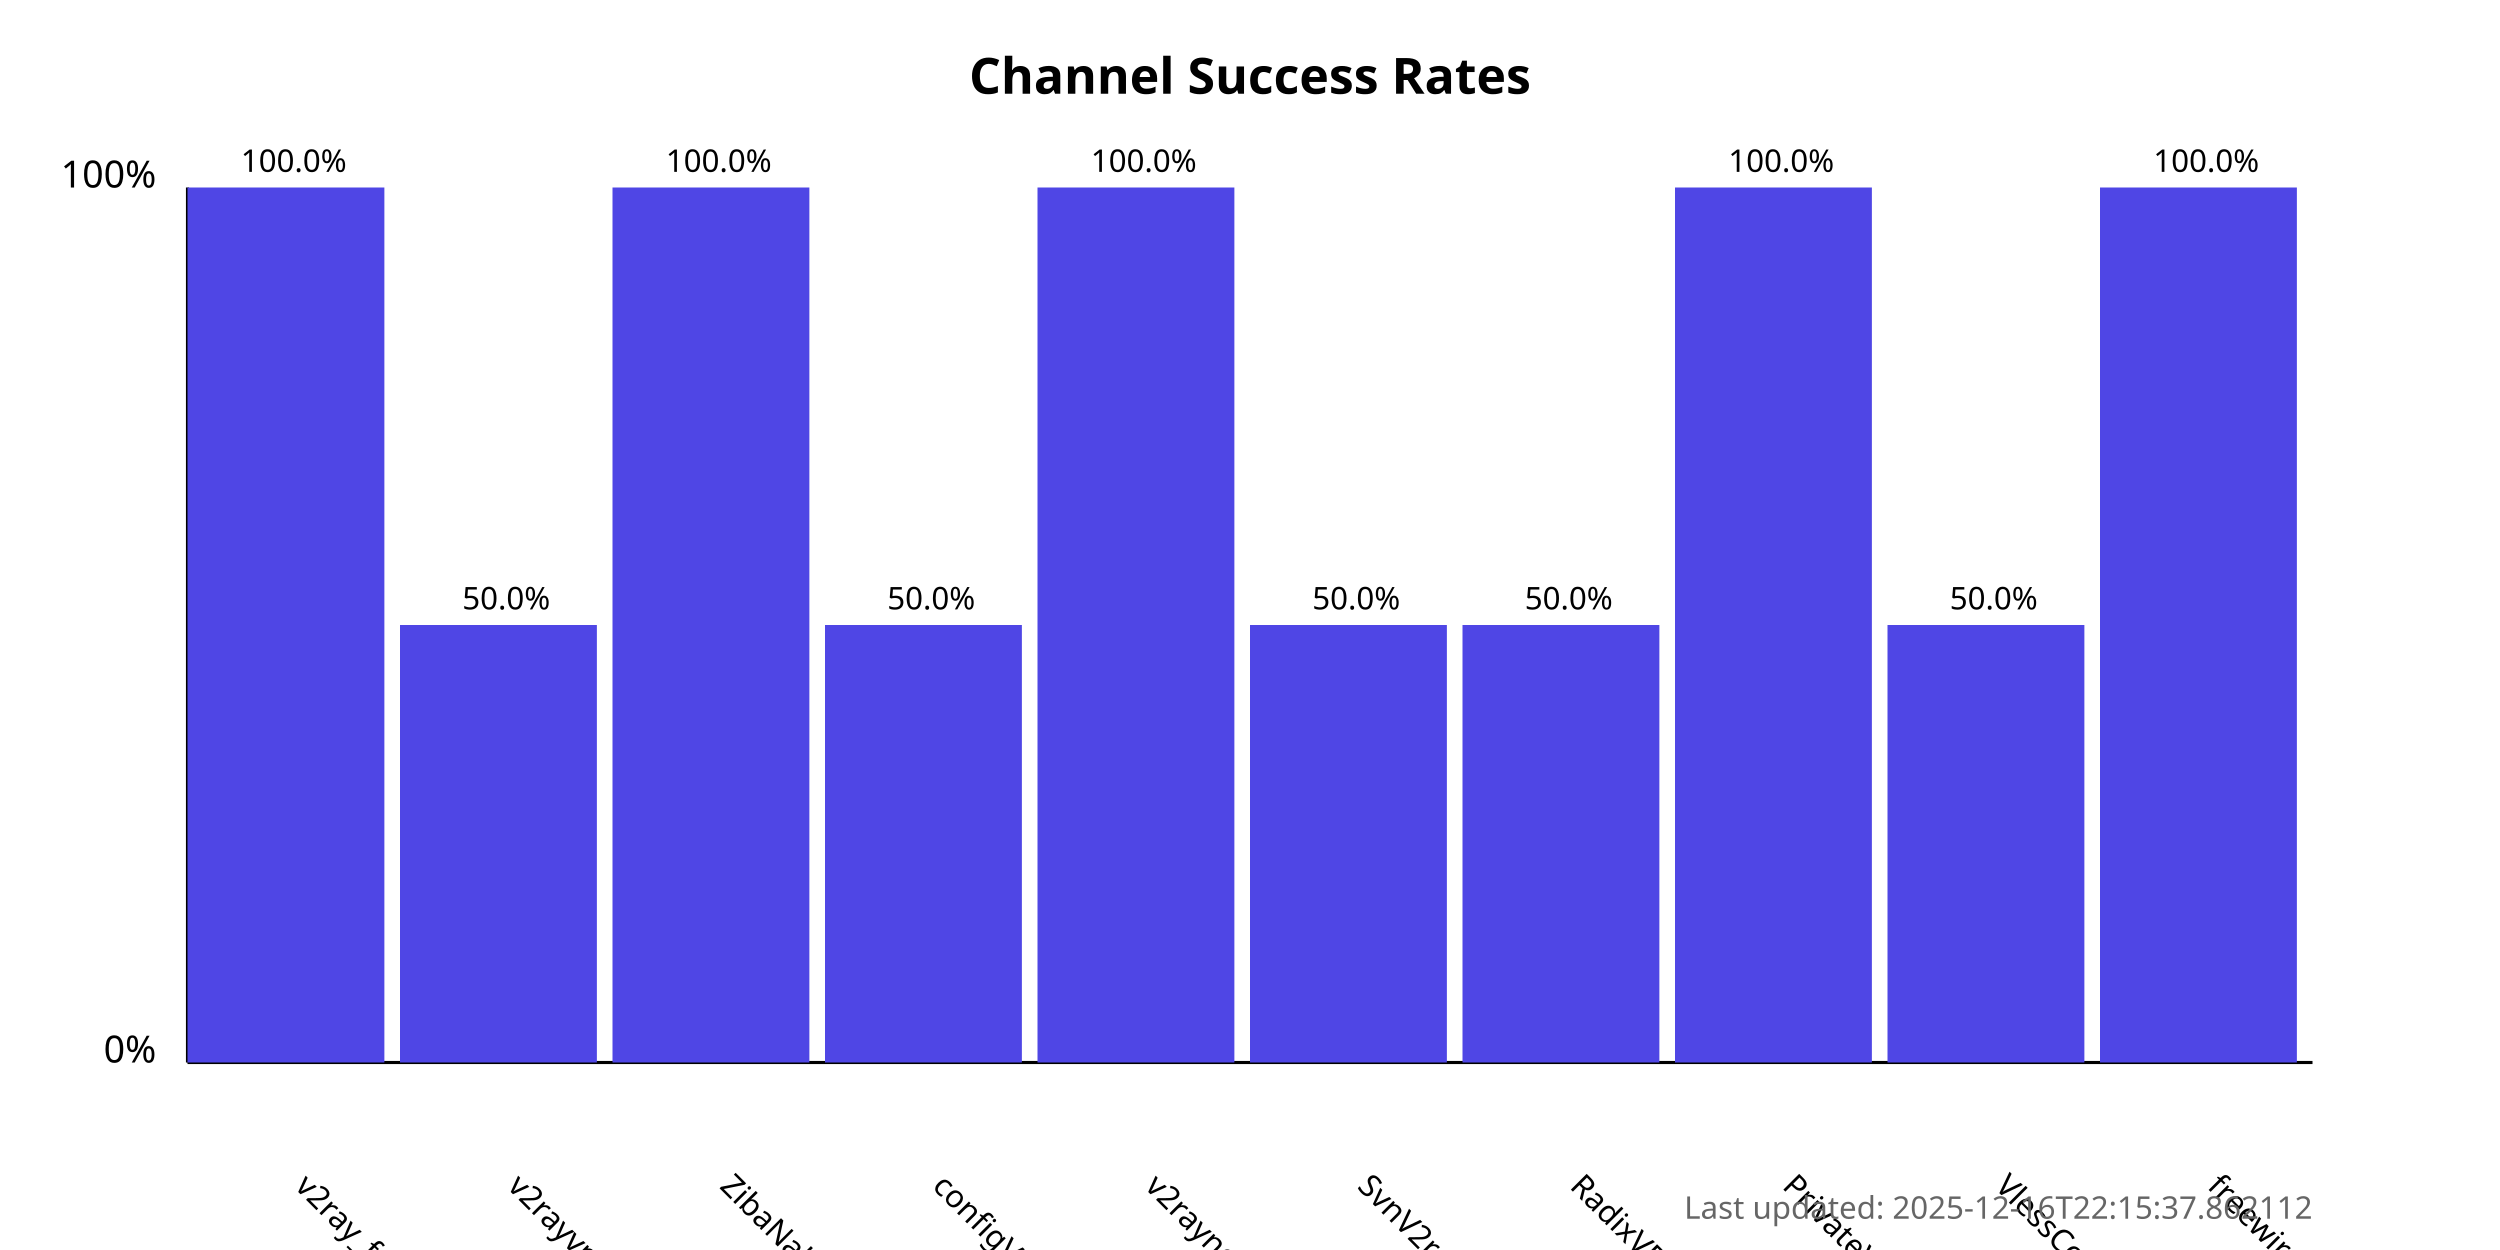
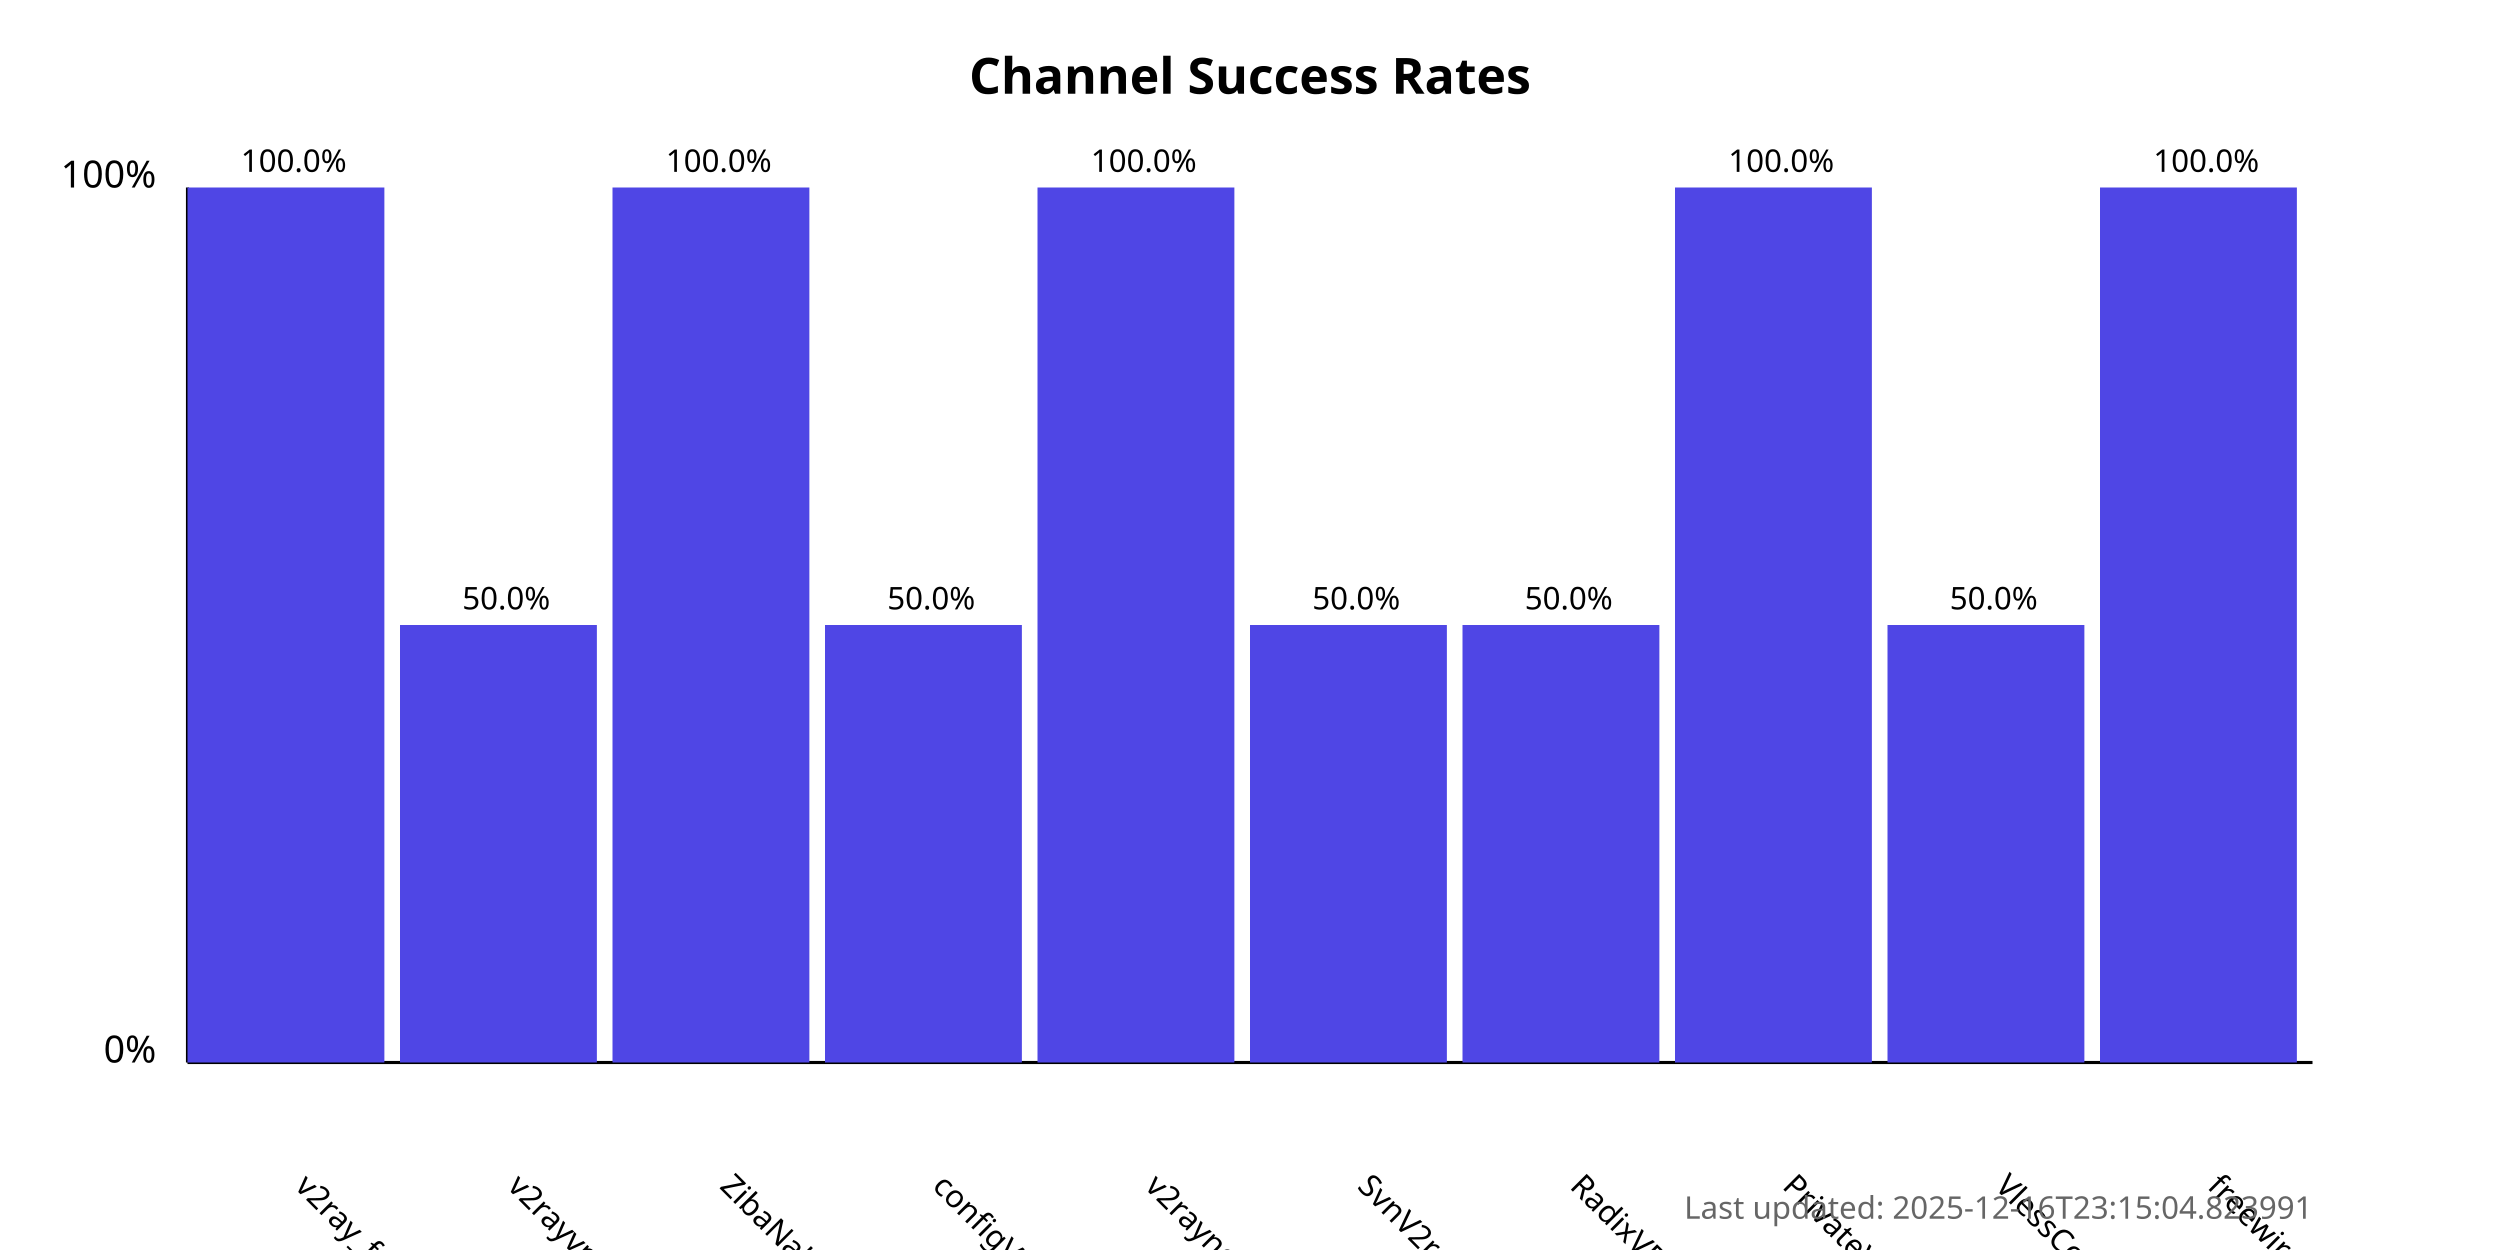
<svg xmlns="http://www.w3.org/2000/svg" width="800" height="400">
  <style>
            .chart-title { font: bold 16px sans-serif; }
            .axis-label { font: 12px sans-serif; }
            .tick-label { font: 10px sans-serif; }
            .bar { fill: #4f46e5; }
            .bar:hover { fill: #6366f1; }
            .timestamp { font: 10px sans-serif; fill: #666; }
        </style>
  <text x="400.0" y="30" text-anchor="middle" class="chart-title">
            Channel Success Rates
        </text>
  <line x1="60" y1="340" x2="60" y2="60" stroke="black" stroke-width="1" />
  <line x1="60" y1="340" x2="740" y2="340" stroke="black" stroke-width="1" />
  <text x="50" y="340" text-anchor="end" class="axis-label">0%</text>
  <text x="50" y="60" text-anchor="end" class="axis-label">100%</text>
  <g>
    <rect x="60" y="60.0" width="63.0" height="280.0" class="bar" />
    <text x="94.0" y="380" transform="rotate(45, 94.0, 380)" text-anchor="start" class="tick-label">
                v2ray_free_conf
            </text>
    <text x="94.0" y="55.0" text-anchor="middle" class="tick-label">
                100.0%
            </text>
  </g>
  <g>
    <rect x="128.0" y="200.0" width="63.0" height="140.0" class="bar" />
    <text x="162.0" y="380" transform="rotate(45, 162.0, 380)" text-anchor="start" class="tick-label">
                v2rayvpno
            </text>
    <text x="162.0" y="195.0" text-anchor="middle" class="tick-label">
                50.0%
            </text>
  </g>
  <g>
    <rect x="196.0" y="60.0" width="63.0" height="280.0" class="bar" />
    <text x="230.0" y="380" transform="rotate(45, 230.0, 380)" text-anchor="start" class="tick-label">
                ZibaNabz
            </text>
    <text x="230.0" y="55.0" text-anchor="middle" class="tick-label">
                100.0%
            </text>
  </g>
  <g>
    <rect x="264.0" y="200.0" width="63.0" height="140.0" class="bar" />
    <text x="298.0" y="380" transform="rotate(45, 298.0, 380)" text-anchor="start" class="tick-label">
                configV2rayForFree
            </text>
    <text x="298.0" y="195.0" text-anchor="middle" class="tick-label">
                50.0%
            </text>
  </g>
  <g>
    <rect x="332.0" y="60.0" width="63.0" height="280.0" class="bar" />
    <text x="366.0" y="380" transform="rotate(45, 366.0, 380)" text-anchor="start" class="tick-label">
                v2rayngvpn
            </text>
    <text x="366.0" y="55.0" text-anchor="middle" class="tick-label">
                100.0%
            </text>
  </g>
  <g>
    <rect x="400.0" y="200.0" width="63.0" height="140.0" class="bar" />
    <text x="434.0" y="380" transform="rotate(45, 434.0, 380)" text-anchor="start" class="tick-label">
                SvnV2ray
            </text>
    <text x="434.0" y="195.0" text-anchor="middle" class="tick-label">
                50.0%
            </text>
  </g>
  <g>
    <rect x="468.0" y="200.0" width="63.0" height="140.0" class="bar" />
    <text x="502.0" y="380" transform="rotate(45, 502.0, 380)" text-anchor="start" class="tick-label">
                RadixVPN
            </text>
    <text x="502.0" y="195.0" text-anchor="middle" class="tick-label">
                50.0%
            </text>
  </g>
  <g>
    <rect x="536.0" y="60.0" width="63.0" height="280.0" class="bar" />
    <text x="570.0" y="380" transform="rotate(45, 570.0, 380)" text-anchor="start" class="tick-label">
                PrivateVPNs
            </text>
    <text x="570.0" y="55.0" text-anchor="middle" class="tick-label">
                100.0%
            </text>
  </g>
  <g>
    <rect x="604.0" y="200.0" width="63.0" height="140.0" class="bar" />
    <text x="638.0" y="380" transform="rotate(45, 638.0, 380)" text-anchor="start" class="tick-label">
                VlessConfig
            </text>
    <text x="638.0" y="195.0" text-anchor="middle" class="tick-label">
                50.0%
            </text>
  </g>
  <g>
    <rect x="672.0" y="60.0" width="63.0" height="280.0" class="bar" />
    <text x="706.0" y="380" transform="rotate(45, 706.0, 380)" text-anchor="start" class="tick-label">
                freewireguard
            </text>
    <text x="706.0" y="55.0" text-anchor="middle" class="tick-label">
                100.0%
            </text>
  </g>
  <text x="740" y="390" text-anchor="end" class="timestamp">
-             Last updated: 2025-12-16T22:15:37.862112
+             Last updated: 2025-12-16T23:15:04.823991
        </text>
</svg>
